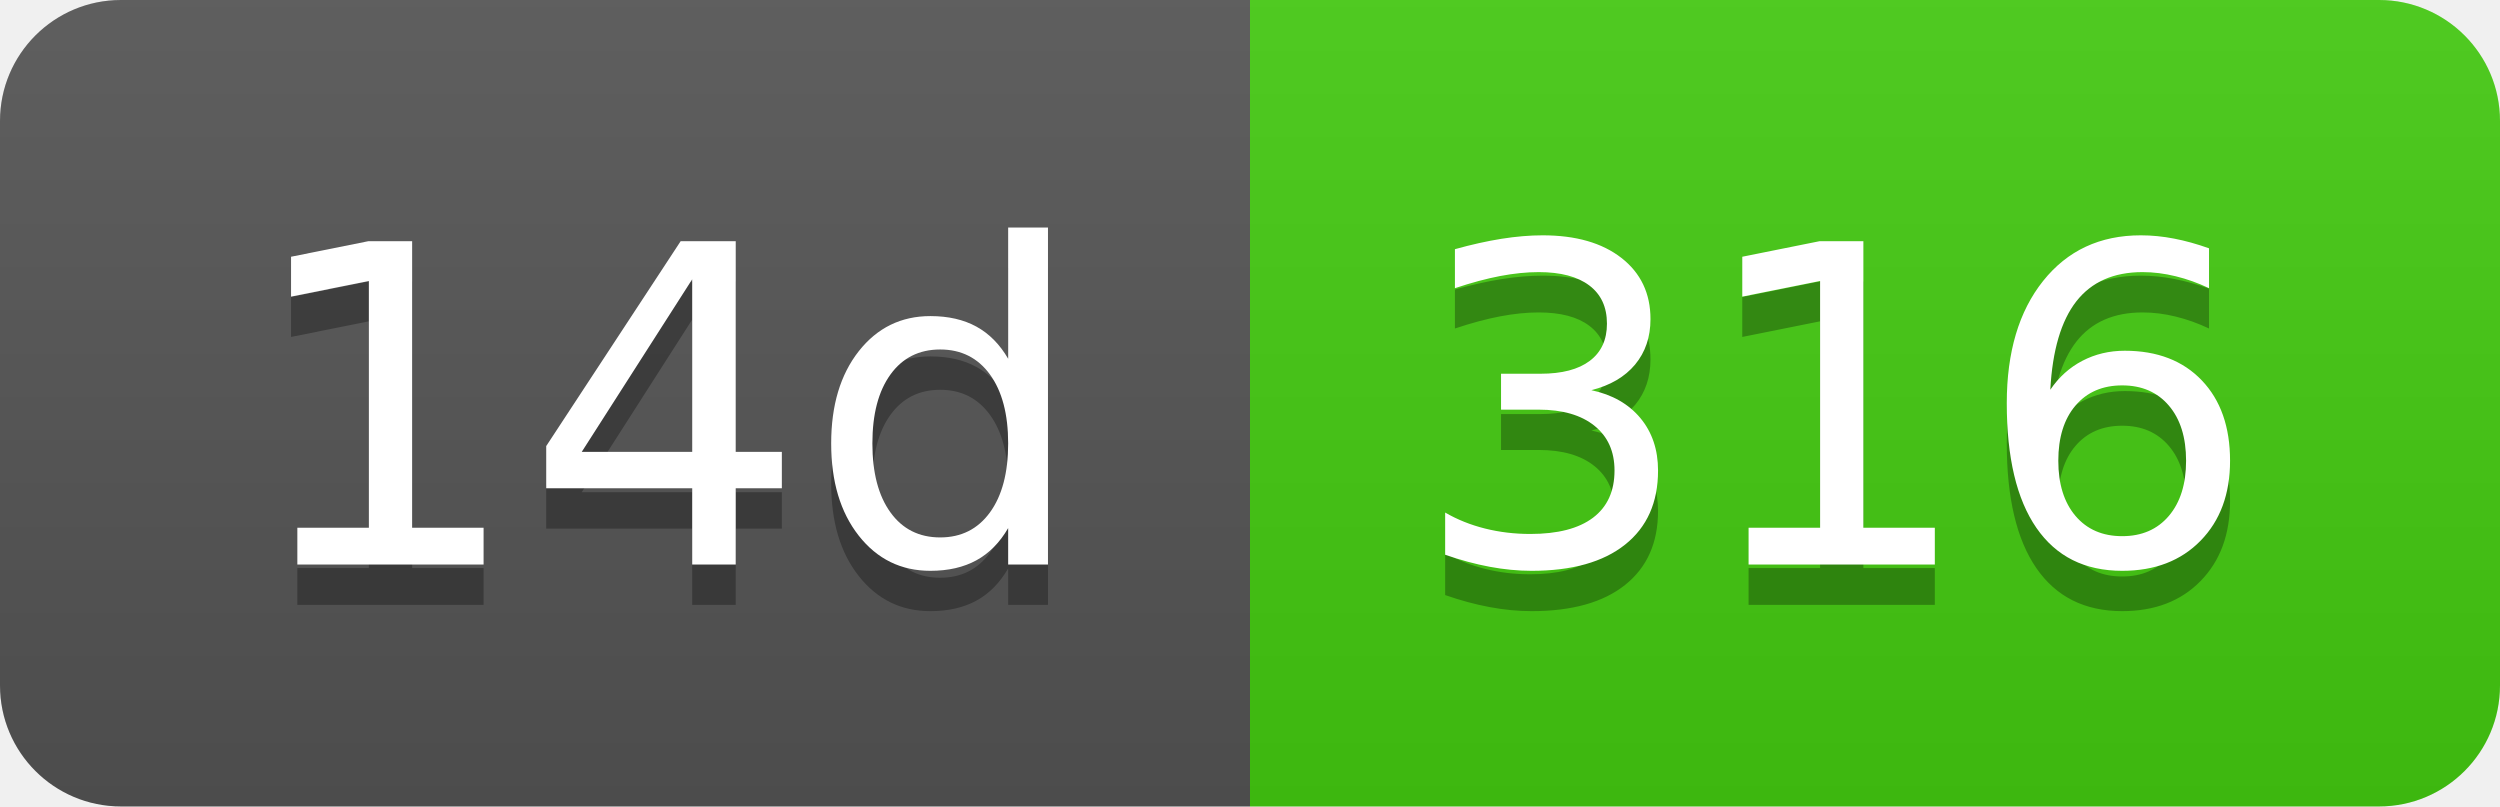
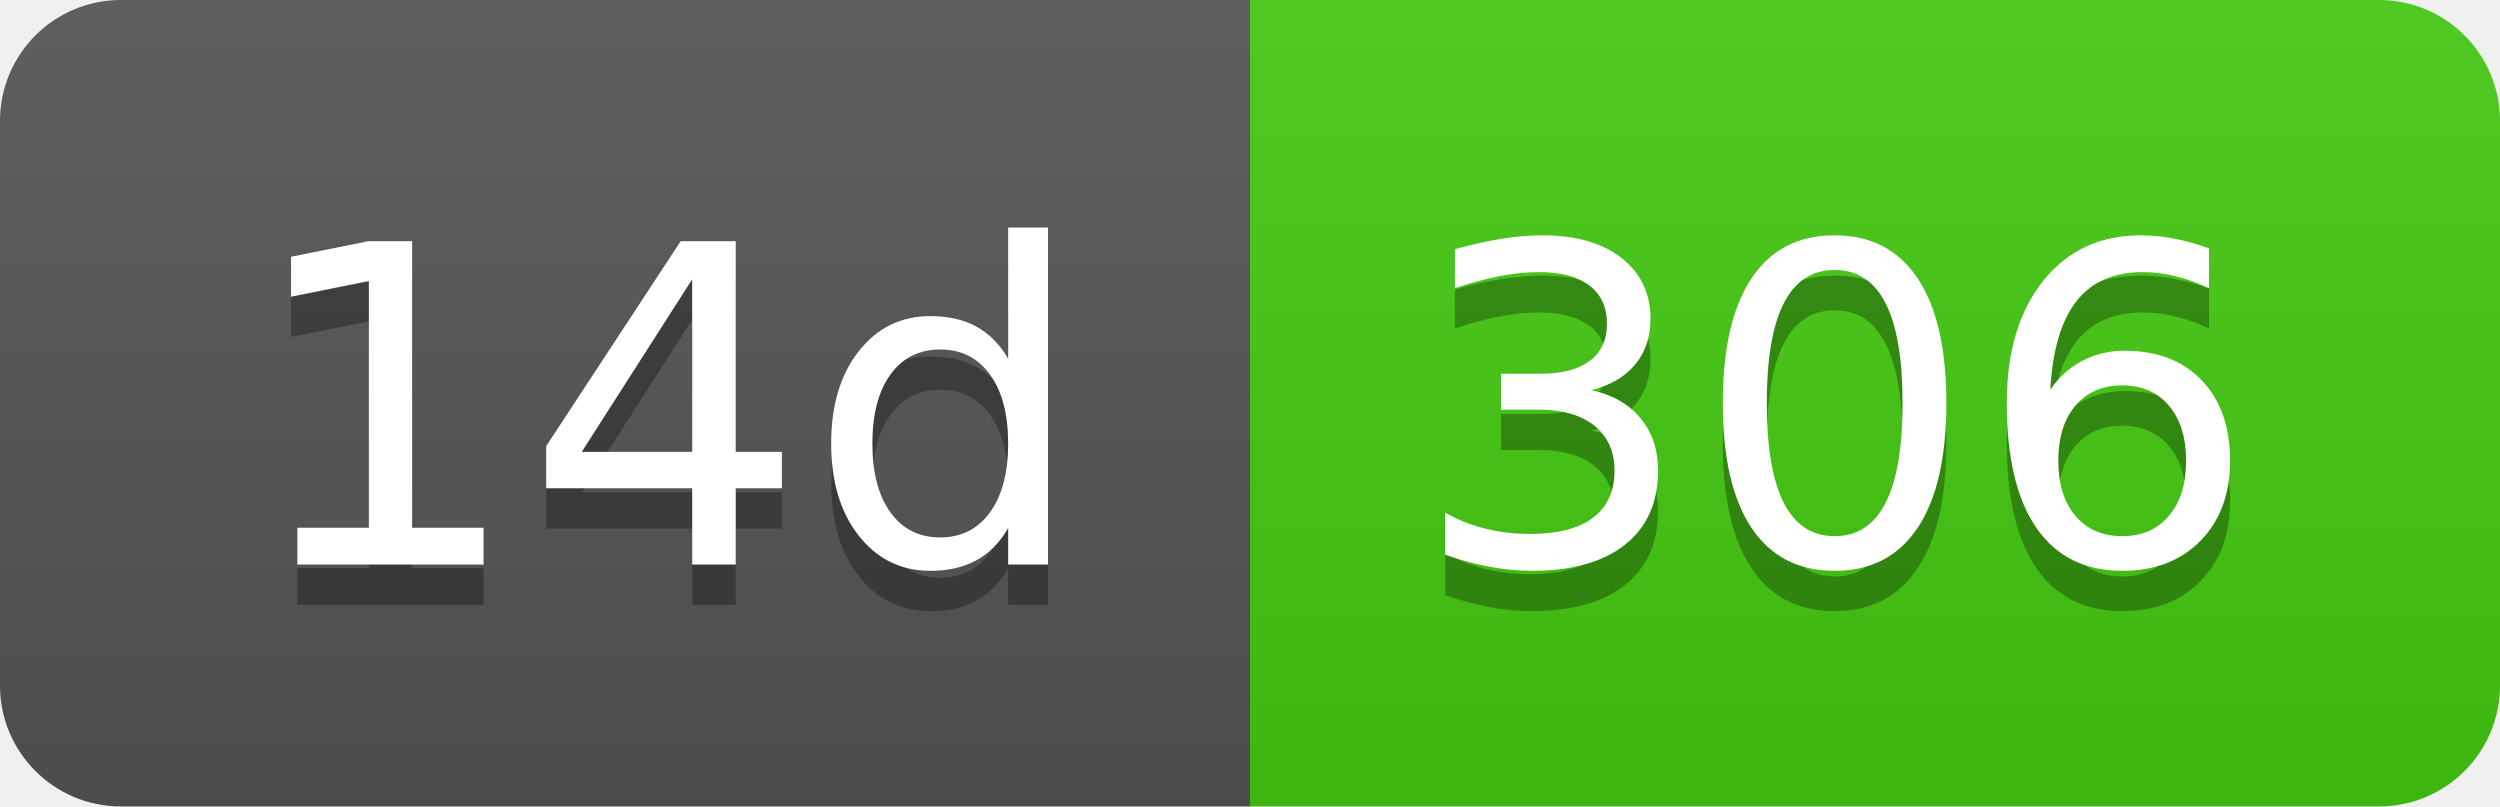
- <svg xmlns="http://www.w3.org/2000/svg" width="62" height="20" role="img" aria-label="14d: 316">
+ <svg xmlns="http://www.w3.org/2000/svg" width="62" height="20" role="img" aria-label="14d: 306">
  <linearGradient id="s" x2="0" y2="100%">
    <stop offset="0" stop-color="#bbb" stop-opacity=".1" />
    <stop offset="1" stop-opacity=".1" />
  </linearGradient>
  <clipPath id="r">
    <rect width="62" height="20" rx="3" fill="#fff" />
  </clipPath>
  <g clip-path="url(#r)">
    <rect width="31" height="20" fill="#555" />
    <rect x="31" width="31" height="20" fill="#4c1" />
    <rect width="62" height="20" fill="url(#s)" />
  </g>
  <g fill="#fff" text-anchor="middle" font-family="Verdana,Geneva,DejaVu Sans,sans-serif" text-rendering="geometricPrecision" font-size="110">
    <text aria-hidden="true" x="165" y="150" fill="#010101" fill-opacity=".3" transform="scale(.1)" textLength="210">14d</text>
    <text x="165" y="140" transform="scale(.1)" fill="#fff" textLength="210">14d</text>
-     <text aria-hidden="true" x="455" y="150" fill="#010101" fill-opacity=".3" transform="scale(.1)" textLength="210">316</text>
-     <text x="455" y="140" transform="scale(.1)" fill="#fff" textLength="210">316</text>
+     <text aria-hidden="true" x="455" y="150" fill="#010101" fill-opacity=".3" transform="scale(.1)" textLength="210">306</text>
+     <text x="455" y="140" transform="scale(.1)" fill="#fff" textLength="210">306</text>
  </g>
</svg>
